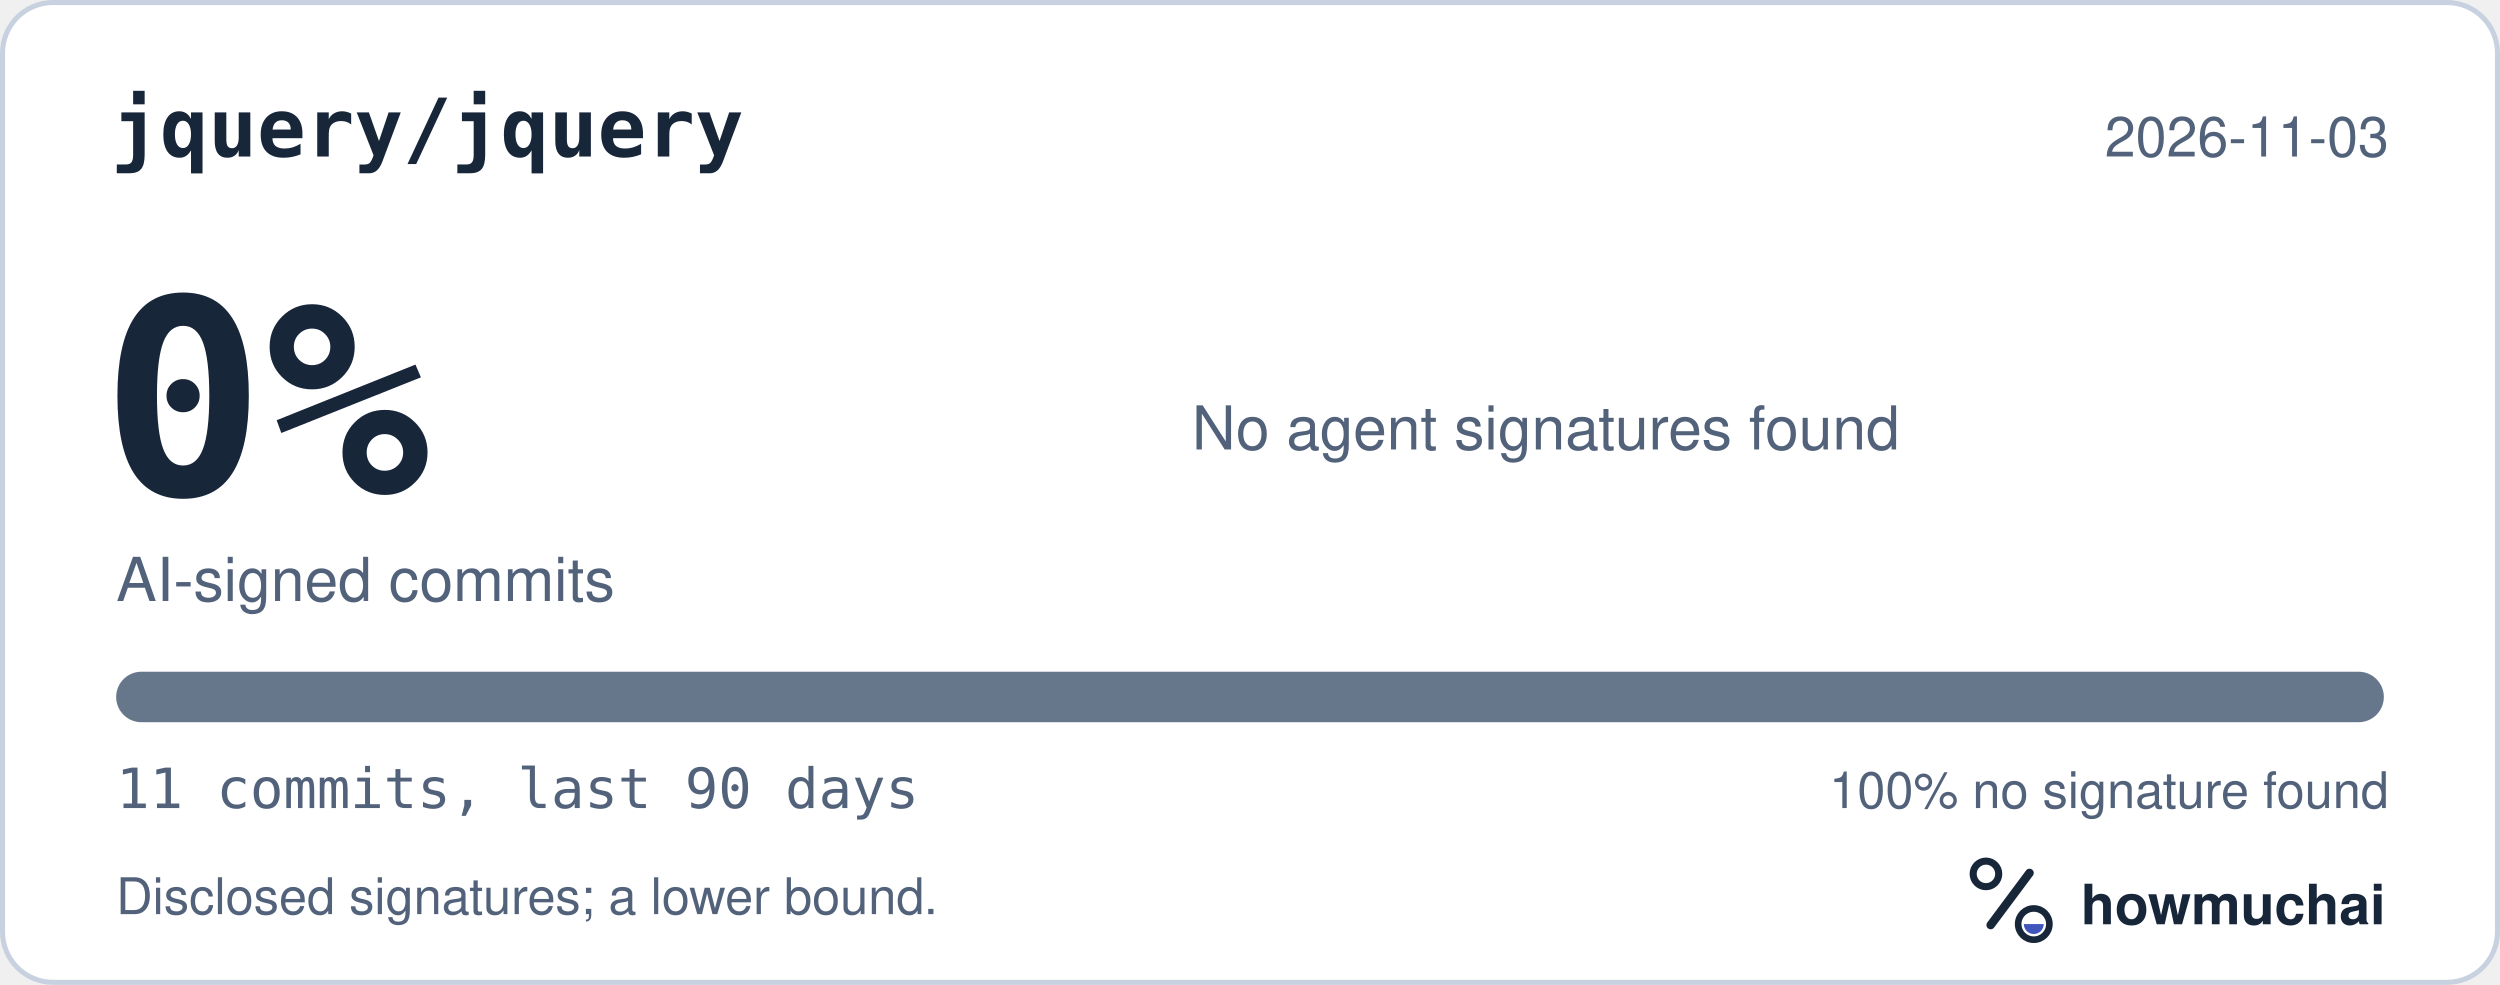
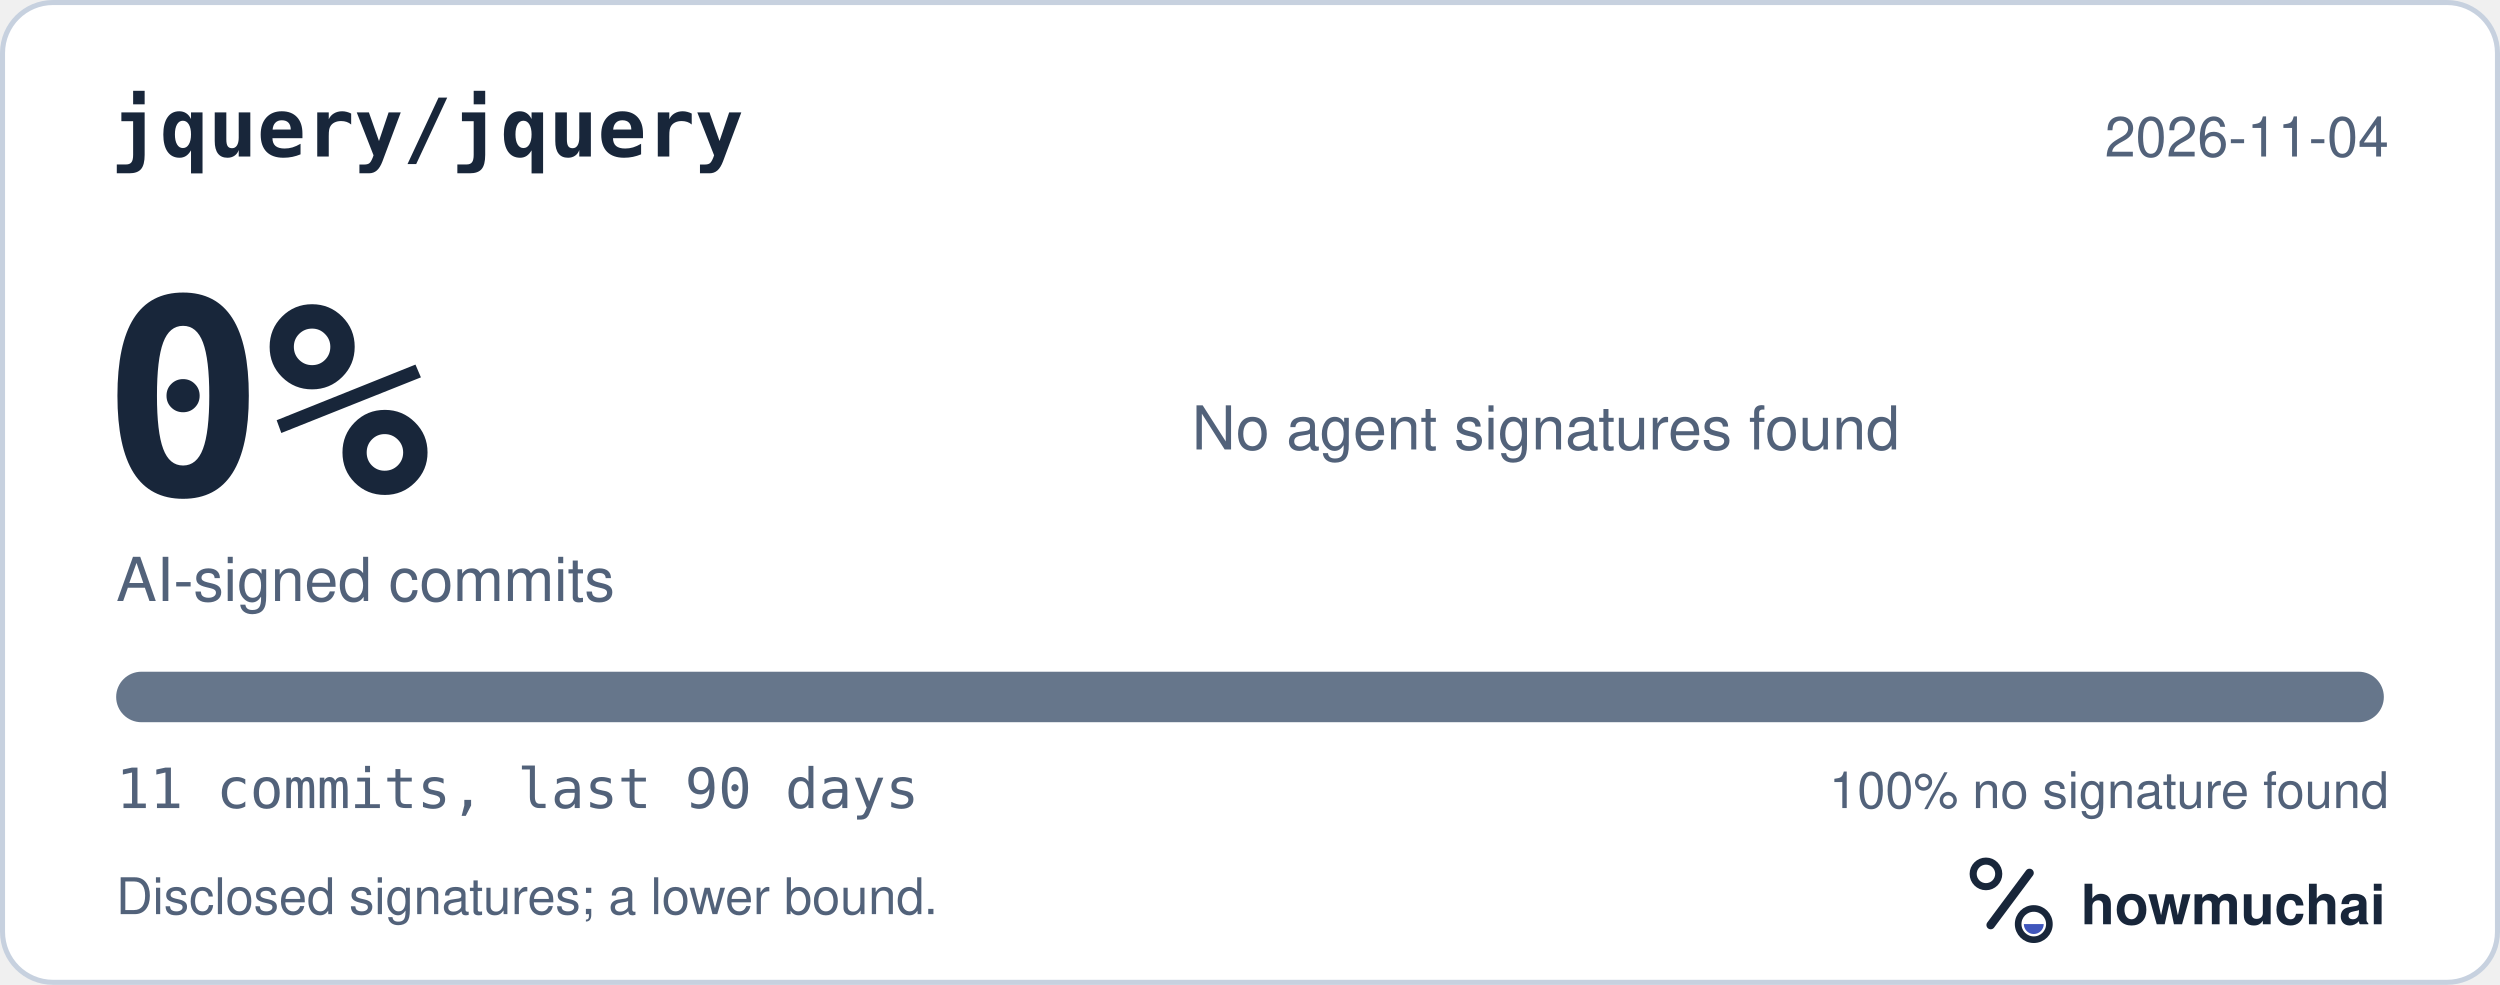
<svg xmlns="http://www.w3.org/2000/svg" width="495" height="195" viewBox="0 0 495 195" role="img" aria-labelledby="hm-t hm-d">
  <rect x="0.5" y="0.5" width="494" height="194" rx="10" fill="#FFFFFF" stroke="#C7D1DF" />
  <text x="22" y="31" fill="#18263A" font-family="ui-monospace, SF Mono, Menlo, Consolas, IBM Plex Mono, monospace" font-size="16" font-weight="600">jquery/jquery</text>
-   <text x="473" y="31" fill="#52627A" font-family="-apple-system, BlinkMacSystemFont, Segoe UI, Helvetica, Arial, Fira Sans, sans-serif" font-size="11" text-anchor="end">2026-11-03</text>
+   <text x="473" y="31" fill="#52627A" font-family="-apple-system, BlinkMacSystemFont, Segoe UI, Helvetica, Arial, Fira Sans, sans-serif" font-size="11" text-anchor="end">2026-11-04</text>
  <text x="20" y="98" fill="#18263A" font-family="ui-monospace, SF Mono, Menlo, Consolas, IBM Plex Mono, monospace" font-size="54" font-weight="700">0%</text>
  <text x="23" y="119" fill="#52627A" font-family="-apple-system, BlinkMacSystemFont, Segoe UI, Helvetica, Arial, Fira Sans, sans-serif" font-size="12">AI-signed commits</text>
  <text x="236" y="89" fill="#52627A" font-family="-apple-system, BlinkMacSystemFont, Segoe UI, Helvetica, Arial, Fira Sans, sans-serif" font-size="12">No agent signatures found</text>
  <defs>
    <clipPath id="hm-bar">
      <rect x="23" y="133" width="449" height="10" rx="5" />
    </clipPath>
  </defs>
  <rect x="23" y="133" width="449" height="10" rx="5" fill="#66768B" />
  <g clip-path="url(#hm-bar)" />
  <text x="23" y="160" fill="#52627A" font-family="ui-monospace, SF Mono, Menlo, Consolas, IBM Plex Mono, monospace" font-size="11">11 commits, last 90 days</text>
  <text x="473" y="160" fill="#52627A" font-family="-apple-system, BlinkMacSystemFont, Segoe UI, Helvetica, Arial, Fira Sans, sans-serif" font-size="10" text-anchor="end">100% no signature found</text>
  <text x="23" y="181" fill="#52627A" font-family="-apple-system, BlinkMacSystemFont, Segoe UI, Helvetica, Arial, Fira Sans, sans-serif" font-size="10">Disclosed signatures; a lower bound.</text>
  <g transform="translate(386 166) scale(0.046875)">
    <circle cx="154" cy="150" r="54" fill="none" stroke="#18263A" stroke-width="30" />
    <path d="M174 366 338 146" fill="none" stroke="#18263A" stroke-width="36" stroke-linecap="round" />
    <circle cx="356" cy="362" r="66" fill="none" stroke="#18263A" stroke-width="28" />
    <path d="M314 362a42 42 0 0 0 84 0Z" fill="#4056BC" />
  </g>
  <text x="412" y="183" fill="#18263A" font-family="-apple-system, BlinkMacSystemFont, Segoe UI, Helvetica, Arial, Fira Sans, sans-serif" font-size="11" font-weight="650">howmuchai</text>
</svg>
